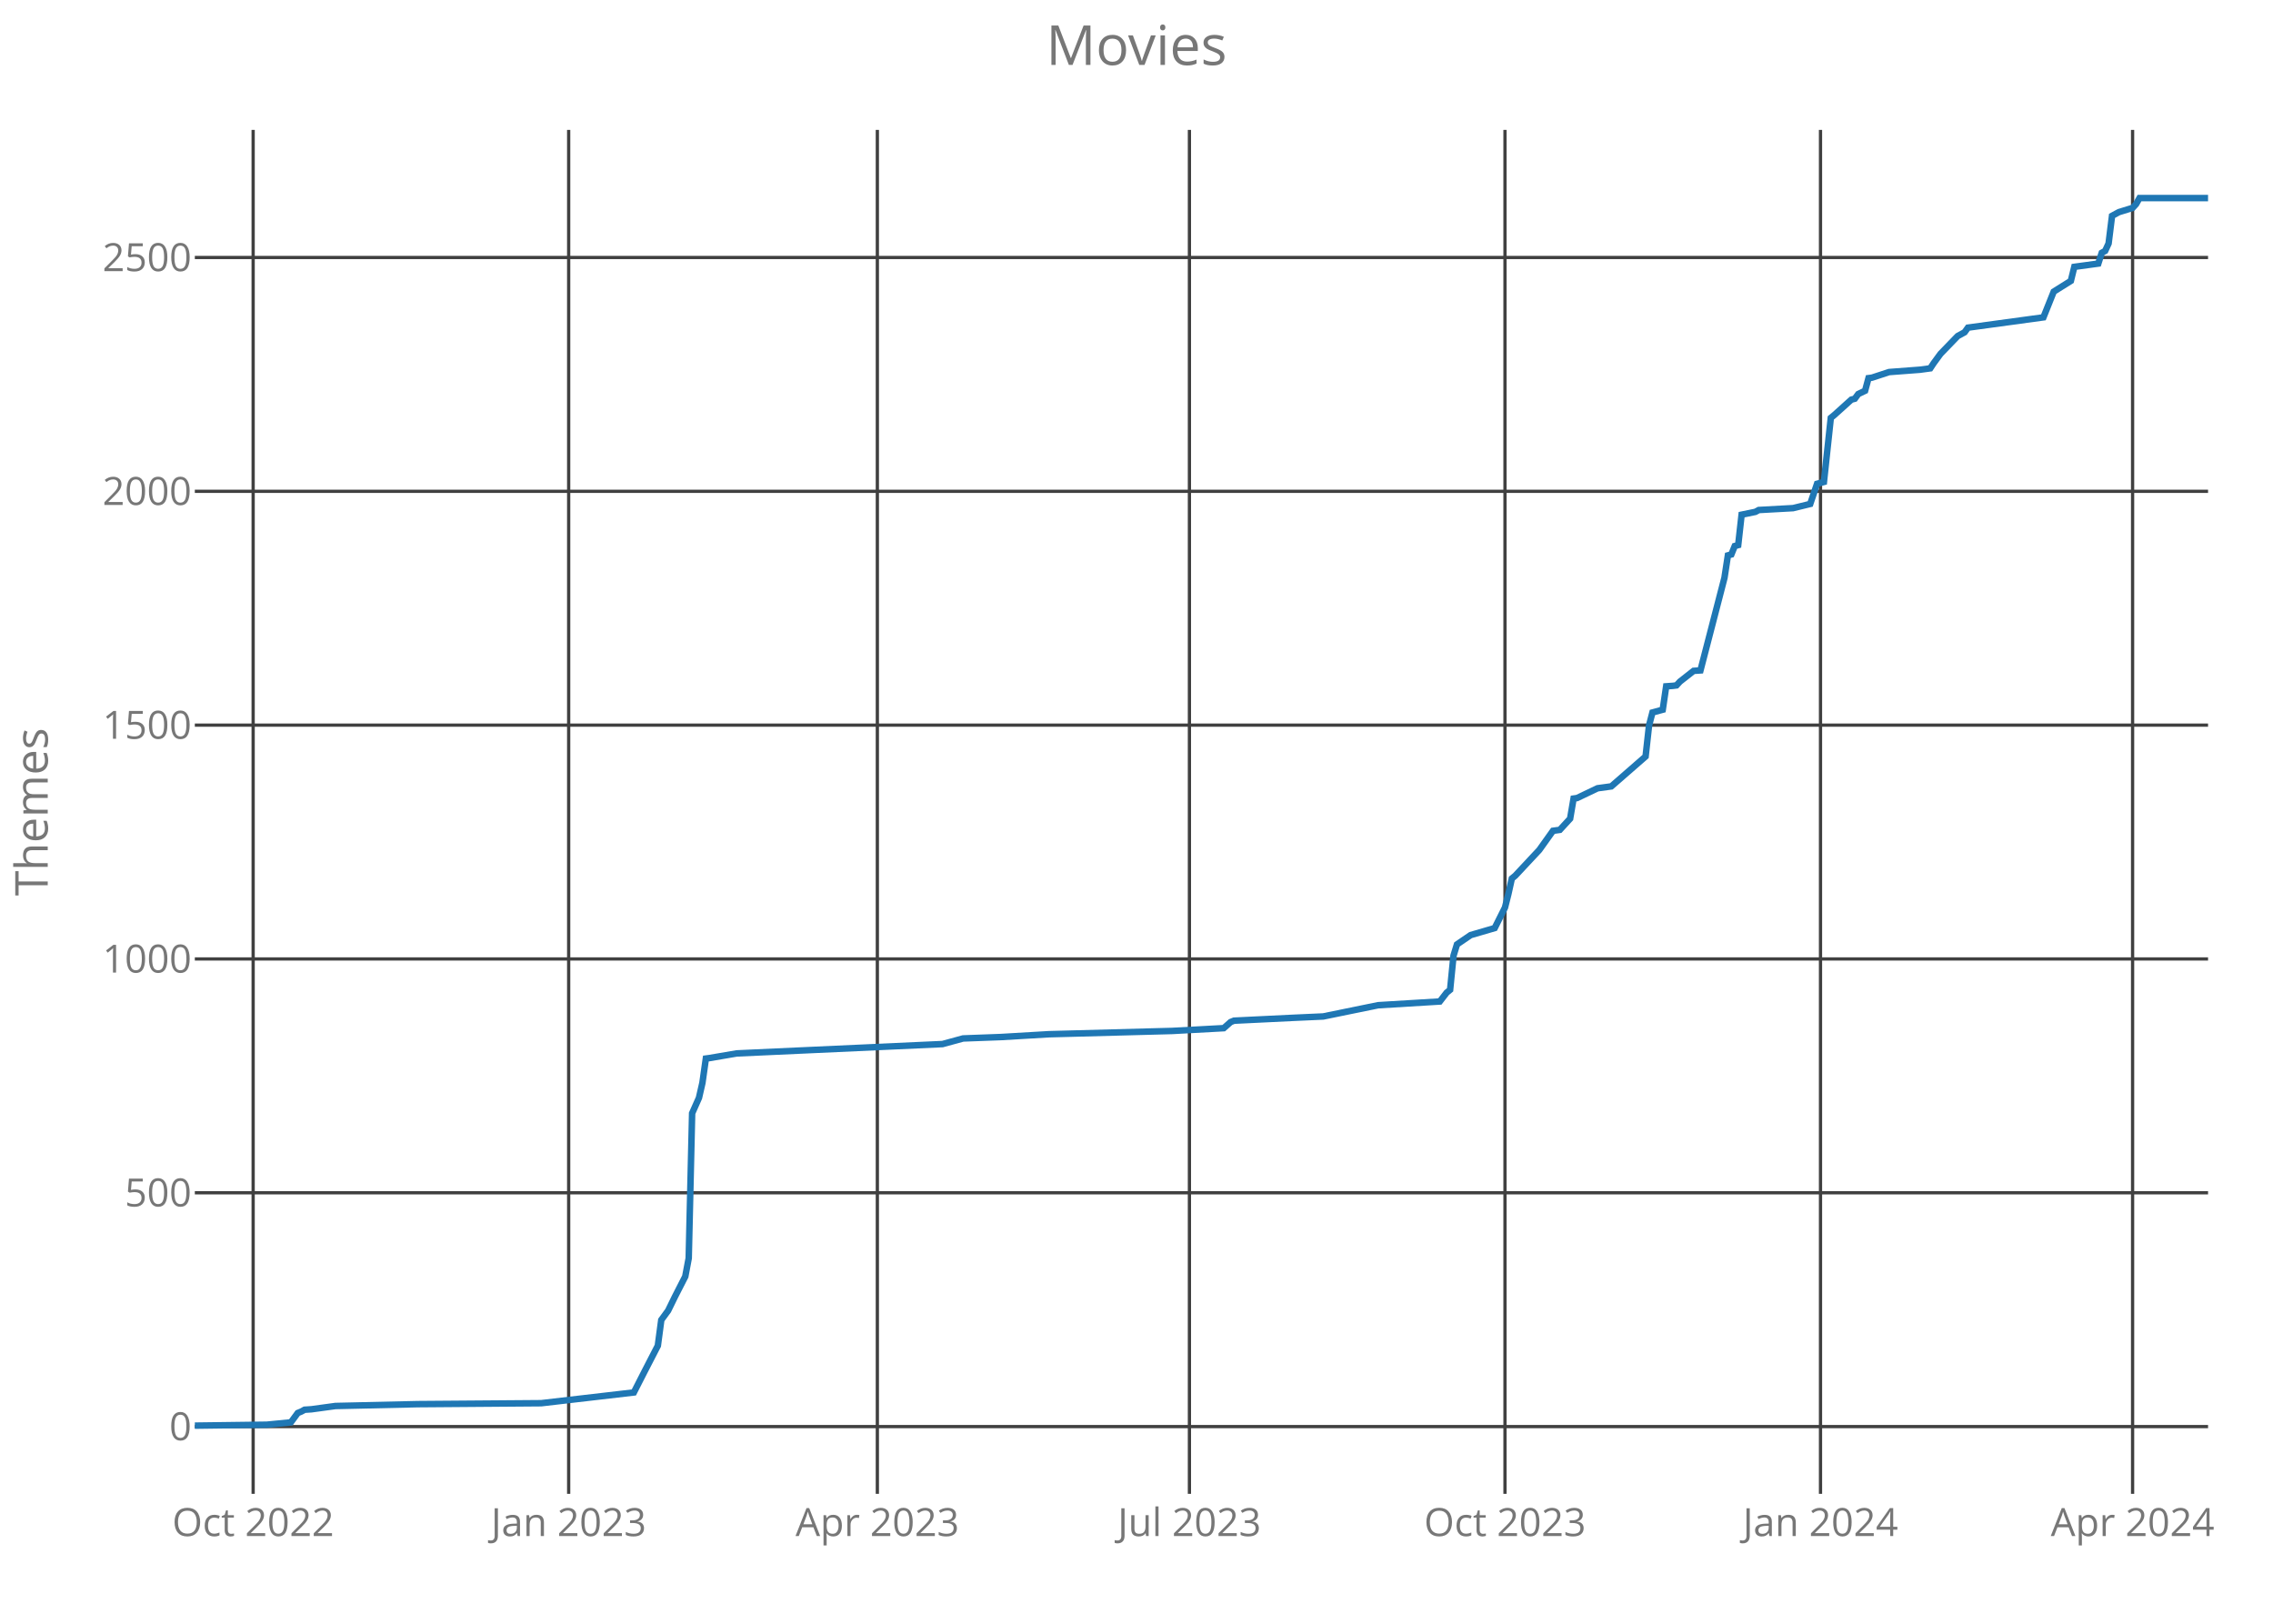
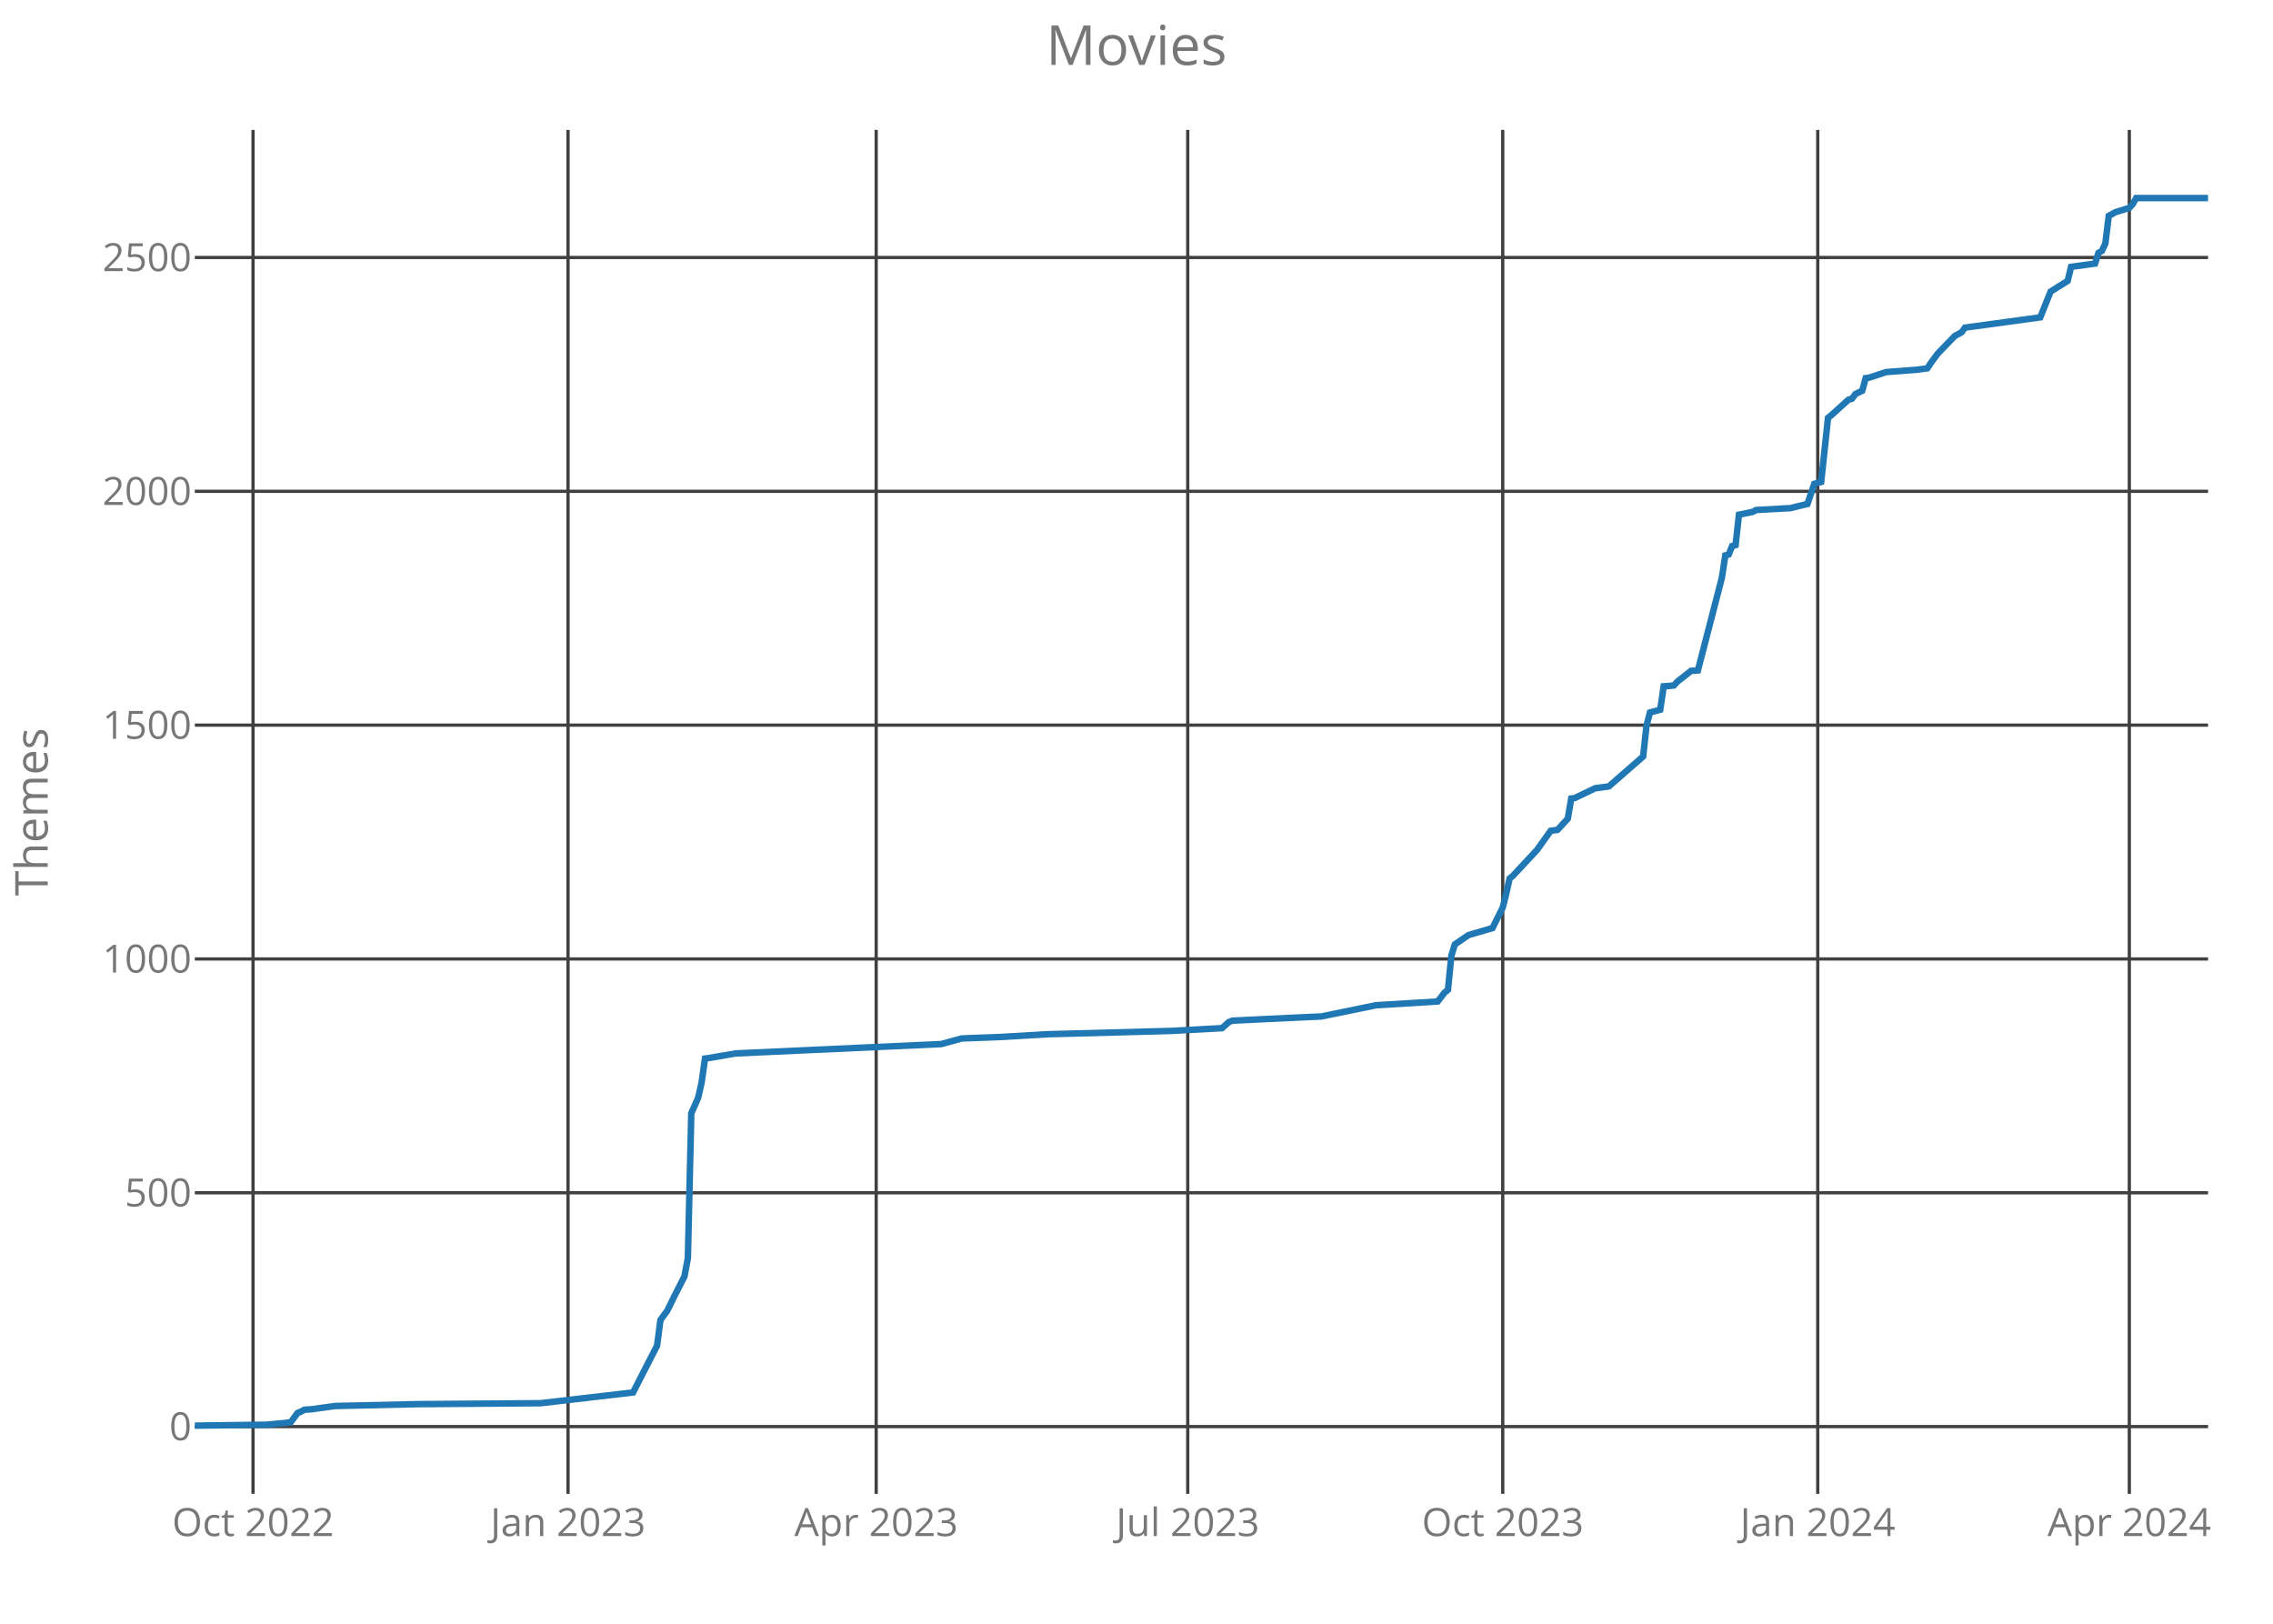
<svg xmlns="http://www.w3.org/2000/svg" class="main-svg" width="700" height="500" style="" viewBox="0 0 700 500">
  <rect x="0" y="0" width="700" height="500" style="fill: rgb(0, 0, 0); fill-opacity: 0;" />
-   <defs id="defs-423c27">
+   <defs id="defs-6aacf0">
    <g class="clips">
-       <clipPath id="clip423c27xyplot" class="plotclip">
+       <clipPath id="clip6aacf0xyplot" class="plotclip">
        <rect width="620" height="420" />
      </clipPath>
-       <clipPath class="axesclip" id="clip423c27x">
+       <clipPath class="axesclip" id="clip6aacf0x">
        <rect x="60" y="0" width="620" height="500" />
      </clipPath>
-       <clipPath class="axesclip" id="clip423c27y">
+       <clipPath class="axesclip" id="clip6aacf0y">
        <rect x="0" y="40" width="700" height="420" />
      </clipPath>
-       <clipPath class="axesclip" id="clip423c27xy">
+       <clipPath class="axesclip" id="clip6aacf0xy">
        <rect x="60" y="40" width="620" height="420" />
      </clipPath>
    </g>
    <g class="gradients" />
  </defs>
  <g class="bglayer">
    <rect class="bg" x="60" y="40" width="620" height="420" style="fill: rgb(0, 0, 0); fill-opacity: 0; stroke-width: 0;" />
  </g>
  <g class="layer-below">
    <g class="imagelayer" />
    <g class="shapelayer" />
  </g>
  <g class="cartesianlayer">
    <g class="subplot xy">
      <g class="layer-subplot">
        <g class="shapelayer" />
        <g class="imagelayer" />
      </g>
      <g class="gridlayer">
        <g class="x">
-           <path class="xgrid crisp" transform="translate(77.96,0)" d="M0,40v420" style="stroke: rgb(64, 64, 64); stroke-opacity: 1; stroke-width: 1px;" />
-           <path class="xgrid crisp" transform="translate(175.13,0)" d="M0,40v420" style="stroke: rgb(64, 64, 64); stroke-opacity: 1; stroke-width: 1px;" />
-           <path class="xgrid crisp" transform="translate(270.19,0)" d="M0,40v420" style="stroke: rgb(64, 64, 64); stroke-opacity: 1; stroke-width: 1px;" />
-           <path class="xgrid crisp" transform="translate(366.3,0)" d="M0,40v420" style="stroke: rgb(64, 64, 64); stroke-opacity: 1; stroke-width: 1px;" />
-           <path class="xgrid crisp" transform="translate(463.48,0)" d="M0,40v420" style="stroke: rgb(64, 64, 64); stroke-opacity: 1; stroke-width: 1px;" />
-           <path class="xgrid crisp" transform="translate(560.65,0)" d="M0,40v420" style="stroke: rgb(64, 64, 64); stroke-opacity: 1; stroke-width: 1px;" />
-           <path class="xgrid crisp" transform="translate(656.76,0)" d="M0,40v420" style="stroke: rgb(64, 64, 64); stroke-opacity: 1; stroke-width: 1px;" />
+           <path class="xgrid crisp" transform="translate(77.93,0)" d="M0,40v420" style="stroke: rgb(64, 64, 64); stroke-opacity: 1; stroke-width: 1px;" />
+           <path class="xgrid crisp" transform="translate(174.93,0)" d="M0,40v420" style="stroke: rgb(64, 64, 64); stroke-opacity: 1; stroke-width: 1px;" />
+           <path class="xgrid crisp" transform="translate(269.83,0)" d="M0,40v420" style="stroke: rgb(64, 64, 64); stroke-opacity: 1; stroke-width: 1px;" />
+           <path class="xgrid crisp" transform="translate(365.78,0)" d="M0,40v420" style="stroke: rgb(64, 64, 64); stroke-opacity: 1; stroke-width: 1px;" />
+           <path class="xgrid crisp" transform="translate(462.79,0)" d="M0,40v420" style="stroke: rgb(64, 64, 64); stroke-opacity: 1; stroke-width: 1px;" />
+           <path class="xgrid crisp" transform="translate(559.8,0)" d="M0,40v420" style="stroke: rgb(64, 64, 64); stroke-opacity: 1; stroke-width: 1px;" />
+           <path class="xgrid crisp" transform="translate(655.75,0)" d="M0,40v420" style="stroke: rgb(64, 64, 64); stroke-opacity: 1; stroke-width: 1px;" />
        </g>
        <g class="y">
          <path class="ygrid crisp" transform="translate(0,439.29)" d="M60,0h620" style="stroke: rgb(64, 64, 64); stroke-opacity: 1; stroke-width: 1px;" />
          <path class="ygrid crisp" transform="translate(0,367.29)" d="M60,0h620" style="stroke: rgb(64, 64, 64); stroke-opacity: 1; stroke-width: 1px;" />
          <path class="ygrid crisp" transform="translate(0,295.29)" d="M60,0h620" style="stroke: rgb(64, 64, 64); stroke-opacity: 1; stroke-width: 1px;" />
          <path class="ygrid crisp" transform="translate(0,223.29)" d="M60,0h620" style="stroke: rgb(64, 64, 64); stroke-opacity: 1; stroke-width: 1px;" />
          <path class="ygrid crisp" transform="translate(0,151.29)" d="M60,0h620" style="stroke: rgb(64, 64, 64); stroke-opacity: 1; stroke-width: 1px;" />
          <path class="ygrid crisp" transform="translate(0,79.29)" d="M60,0h620" style="stroke: rgb(64, 64, 64); stroke-opacity: 1; stroke-width: 1px;" />
        </g>
      </g>
      <g class="zerolinelayer" />
      <path class="xlines-below crisp" d="M0,0" style="fill: none;" />
      <path class="ylines-below crisp" d="M0,0" style="fill: none;" />
      <g class="overlines-below" />
      <g class="xaxislayer-below">
        <g class="xtick">
-           <text text-anchor="middle" x="0" y="473" transform="translate(77.96,0)" style="font-family: 'Open Sans'; font-size: 12px; fill: rgb(119, 119, 119); fill-opacity: 1; white-space: pre;">Oct 2022</text>
+           <text text-anchor="middle" x="0" y="473" transform="translate(77.93,0)" style="font-family: 'Open Sans'; font-size: 12px; fill: rgb(119, 119, 119); fill-opacity: 1; white-space: pre;">Oct 2022</text>
        </g>
        <g class="xtick">
-           <text text-anchor="middle" x="0" y="473" transform="translate(175.13,0)" style="font-family: 'Open Sans'; font-size: 12px; fill: rgb(119, 119, 119); fill-opacity: 1; white-space: pre;">Jan 2023</text>
+           <text text-anchor="middle" x="0" y="473" transform="translate(174.93,0)" style="font-family: 'Open Sans'; font-size: 12px; fill: rgb(119, 119, 119); fill-opacity: 1; white-space: pre;">Jan 2023</text>
        </g>
        <g class="xtick">
-           <text text-anchor="middle" x="0" y="473" transform="translate(270.19,0)" style="font-family: 'Open Sans'; font-size: 12px; fill: rgb(119, 119, 119); fill-opacity: 1; white-space: pre;">Apr 2023</text>
+           <text text-anchor="middle" x="0" y="473" transform="translate(269.83,0)" style="font-family: 'Open Sans'; font-size: 12px; fill: rgb(119, 119, 119); fill-opacity: 1; white-space: pre;">Apr 2023</text>
        </g>
        <g class="xtick">
-           <text text-anchor="middle" x="0" y="473" transform="translate(366.3,0)" style="font-family: 'Open Sans'; font-size: 12px; fill: rgb(119, 119, 119); fill-opacity: 1; white-space: pre;">Jul 2023</text>
+           <text text-anchor="middle" x="0" y="473" transform="translate(365.78,0)" style="font-family: 'Open Sans'; font-size: 12px; fill: rgb(119, 119, 119); fill-opacity: 1; white-space: pre;">Jul 2023</text>
        </g>
        <g class="xtick">
-           <text text-anchor="middle" x="0" y="473" transform="translate(463.48,0)" style="font-family: 'Open Sans'; font-size: 12px; fill: rgb(119, 119, 119); fill-opacity: 1; white-space: pre;">Oct 2023</text>
+           <text text-anchor="middle" x="0" y="473" transform="translate(462.79,0)" style="font-family: 'Open Sans'; font-size: 12px; fill: rgb(119, 119, 119); fill-opacity: 1; white-space: pre;">Oct 2023</text>
        </g>
        <g class="xtick">
-           <text text-anchor="middle" x="0" y="473" transform="translate(560.65,0)" style="font-family: 'Open Sans'; font-size: 12px; fill: rgb(119, 119, 119); fill-opacity: 1; white-space: pre;">Jan 2024</text>
+           <text text-anchor="middle" x="0" y="473" transform="translate(559.8,0)" style="font-family: 'Open Sans'; font-size: 12px; fill: rgb(119, 119, 119); fill-opacity: 1; white-space: pre;">Jan 2024</text>
        </g>
        <g class="xtick">
-           <text text-anchor="middle" x="0" y="473" transform="translate(656.76,0)" style="font-family: 'Open Sans'; font-size: 12px; fill: rgb(119, 119, 119); fill-opacity: 1; white-space: pre;">Apr 2024</text>
+           <text text-anchor="middle" x="0" y="473" transform="translate(655.75,0)" style="font-family: 'Open Sans'; font-size: 12px; fill: rgb(119, 119, 119); fill-opacity: 1; white-space: pre;">Apr 2024</text>
        </g>
      </g>
      <g class="yaxislayer-below">
        <g class="ytick">
          <text text-anchor="end" x="59" y="4.2" transform="translate(0,439.29)" style="font-family: 'Open Sans'; font-size: 12px; fill: rgb(119, 119, 119); fill-opacity: 1; white-space: pre;">0</text>
        </g>
        <g class="ytick">
          <text text-anchor="end" x="59" y="4.2" transform="translate(0,367.29)" style="font-family: 'Open Sans'; font-size: 12px; fill: rgb(119, 119, 119); fill-opacity: 1; white-space: pre;">500</text>
        </g>
        <g class="ytick">
          <text text-anchor="end" x="59" y="4.2" transform="translate(0,295.29)" style="font-family: 'Open Sans'; font-size: 12px; fill: rgb(119, 119, 119); fill-opacity: 1; white-space: pre;">1000</text>
        </g>
        <g class="ytick">
          <text text-anchor="end" x="59" y="4.2" transform="translate(0,223.29)" style="font-family: 'Open Sans'; font-size: 12px; fill: rgb(119, 119, 119); fill-opacity: 1; white-space: pre;">1500</text>
        </g>
        <g class="ytick">
          <text text-anchor="end" x="59" y="4.2" transform="translate(0,151.29)" style="font-family: 'Open Sans'; font-size: 12px; fill: rgb(119, 119, 119); fill-opacity: 1; white-space: pre;">2000</text>
        </g>
        <g class="ytick">
          <text text-anchor="end" x="59" y="4.2" transform="translate(0,79.29)" style="font-family: 'Open Sans'; font-size: 12px; fill: rgb(119, 119, 119); fill-opacity: 1; white-space: pre;">2500</text>
        </g>
      </g>
      <g class="overaxes-below" />
-       <g class="plot" transform="translate(60,40)" clip-path="url('#clip423c27xyplot')">
+       <g class="plot" transform="translate(60,40)" clip-path="url('#clip6aacf0xyplot')">
        <g class="scatterlayer mlayer">
-           <g class="trace scatter trace1a94f1" style="stroke-miterlimit: 2; opacity: 1;">
+           <g class="trace scatter trace0db7d5" style="stroke-miterlimit: 2; opacity: 1;">
            <g class="fills" />
            <g class="errorbars" />
            <g class="lines">
-               <path class="js-line" d="M0,399L22.18,398.71L29.57,397.99L31.69,395.11L32.74,394.68L33.8,394.1L35.91,393.96L43.3,392.95L68.65,392.38L106.68,392.09L135.2,388.78L138.36,382.58L142.59,374.38L143.65,366.46L145.76,363.58L147.87,359.26L151.04,353.06L152.1,347.45L153.15,302.81L155.26,298.06L156.32,293.45L157.38,285.96L158.43,285.82L166.88,284.38L230.26,281.5L236.59,279.77L248.21,279.34L263,278.47L301.02,277.46L316.87,276.6L318.98,274.73L320.03,274.3L337.99,273.43L347.5,273L364.4,269.54L383.41,268.39L385.52,265.66L386.58,264.79L387.63,254.28L388.69,250.82L389.74,250.1L392.91,247.94L400.31,245.78L403.48,239.45L404.53,235.27L405.59,230.52L406.64,229.66L414.04,221.74L418.26,215.83L420.37,215.54L423.54,212.09L424.6,205.9L425.66,205.75L431.99,202.73L436.22,202.15L446.78,192.94L447.84,183.43L448.89,179.4L452.06,178.54L453.12,171.34L455.23,171.19L456.29,171.05L457.34,169.9L461.57,166.58L463.68,166.44L471.07,137.93L472.13,131.02L473.19,130.73L474.24,128.14L475.3,127.85L476.35,118.49L480.58,117.62L481.64,117.05L492.2,116.47L497.48,115.18L499.59,108.98L501.7,108.41L503.82,88.68L504.87,87.82L510.15,83.06L511.21,82.78L512.27,81.34L514.38,80.33L515.43,76.44L516.49,76.3L521.77,74.57L531.28,73.85L534.45,73.42L535.5,71.83L537.61,68.95L542.9,63.48L545.01,62.33L546.06,60.89L569.3,57.72L572.47,49.8L577.75,46.49L578.81,42.17L586.2,41.16L587.26,37.85L588.31,37.27L589.37,34.97L590.43,26.47L592.54,25.32L596.76,24.02L597.82,22.87L598.88,21L620,21" style="vector-effect: non-scaling-stroke; fill: none; stroke: rgb(31, 119, 180); stroke-opacity: 1; stroke-width: 2px; opacity: 1;" />
+               <path class="js-line" d="M0,399L22.14,398.71L29.52,397.99L31.63,395.11L32.69,394.68L33.74,394.1L35.85,393.96L43.23,392.95L68.54,392.38L106.5,392.09L134.97,388.78L138.13,382.58L142.35,374.38L143.4,366.46L145.51,363.58L147.62,359.26L150.78,353.06L151.84,347.45L152.89,302.81L155,298.06L156.05,293.45L157.11,285.96L158.16,285.82L166.6,284.38L229.86,281.5L236.19,279.77L247.79,279.34L262.55,278.47L300.51,277.46L316.33,276.6L318.44,274.73L319.49,274.3L337.41,273.43L346.9,273L363.78,269.54L382.76,268.39L384.86,265.66L385.92,264.79L386.97,254.28L388.03,250.82L389.08,250.1L392.24,247.94L399.63,245.78L402.79,239.45L403.84,235.27L404.9,230.52L405.95,229.66L413.33,221.74L417.55,215.83L419.66,215.54L422.82,212.09L423.88,205.9L424.93,205.75L431.26,202.73L435.48,202.15L446.02,192.94L447.07,183.43L448.13,179.4L451.29,178.54L452.35,171.34L454.46,171.19L455.51,171.05L456.56,169.9L460.78,166.58L462.89,166.44L470.27,137.93L471.33,131.02L472.38,130.73L473.44,128.14L474.49,127.85L475.54,118.49L479.76,117.62L480.82,117.05L491.36,116.47L496.63,115.18L498.74,108.98L500.85,108.41L502.96,88.68L504.01,87.82L509.29,83.06L510.34,82.78L511.39,81.34L513.5,80.33L514.56,76.44L515.61,76.3L520.88,74.57L530.37,73.85L533.54,73.42L534.59,71.83L536.7,68.95L541.97,63.48L544.08,62.33L545.14,60.89L568.33,57.72L571.5,49.8L576.77,46.49L577.82,42.17L585.2,41.16L586.26,37.85L587.31,37.27L588.37,34.97L589.42,26.47L591.53,25.32L595.75,24.02L596.8,22.87L597.86,21L620,21" style="vector-effect: non-scaling-stroke; fill: none; stroke: rgb(31, 119, 180); stroke-opacity: 1; stroke-width: 2px; opacity: 1;" />
            </g>
            <g class="points" />
            <g class="text" />
          </g>
        </g>
      </g>
      <g class="overplot" />
      <path class="xlines-above" />
      <path class="ylines-above" />
      <g class="overlines-above" />
      <g class="xaxislayer-above" />
      <g class="yaxislayer-above" />
      <g class="overaxes-above" />
    </g>
  </g>
  <g class="polarlayer" />
  <g class="ternarylayer" />
  <g class="geolayer" />
  <g class="funnelarealayer" />
  <g class="pielayer" />
  <g class="treemaplayer" />
  <g class="sunburstlayer" />
  <g class="glimages" />
-   <defs id="topdefs-423c27">
+   <defs id="topdefs-6aacf0">
    <g class="clips" />
  </defs>
  <g class="layer-above">
    <g class="imagelayer" />
    <g class="shapelayer" />
  </g>
  <g class="infolayer">
    <g class="g-gtitle">
      <text class="gtitle" x="350" y="20" text-anchor="middle" dy="0em" style="font-family: 'Open Sans'; font-size: 17px; fill: rgb(119, 119, 119); opacity: 1; font-weight: normal; white-space: pre;">Movies</text>
    </g>
    <g class="g-xtitle" />
    <g class="g-ytitle">
      <text class="ytitle" transform="rotate(-90,14.7,250)" x="14.7" y="250" text-anchor="middle" style="font-family: 'Open Sans'; font-size: 14px; fill: rgb(119, 119, 119); opacity: 1; font-weight: normal; white-space: pre;">Themes</text>
    </g>
  </g>
</svg>
